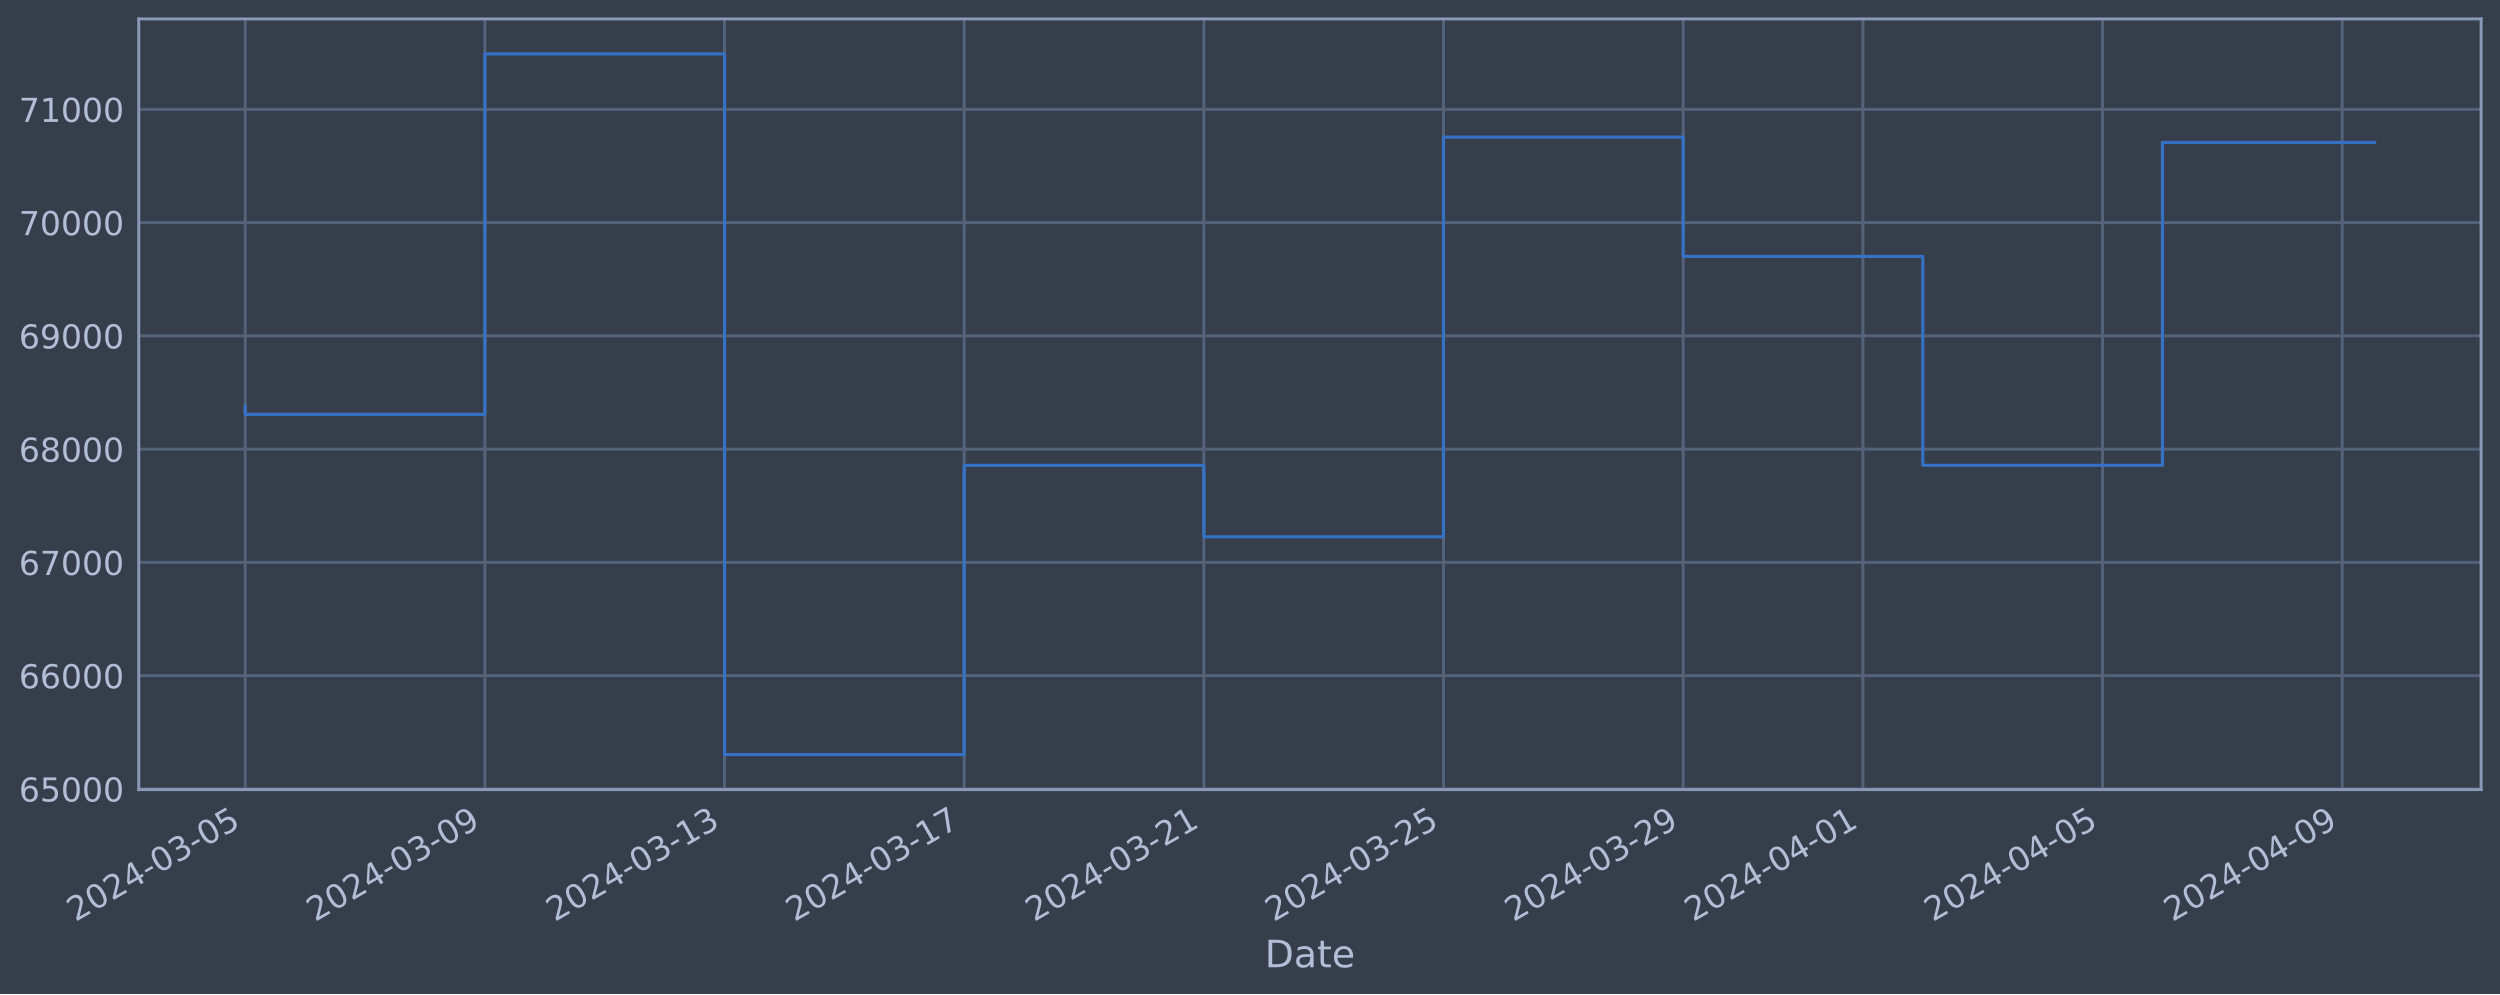
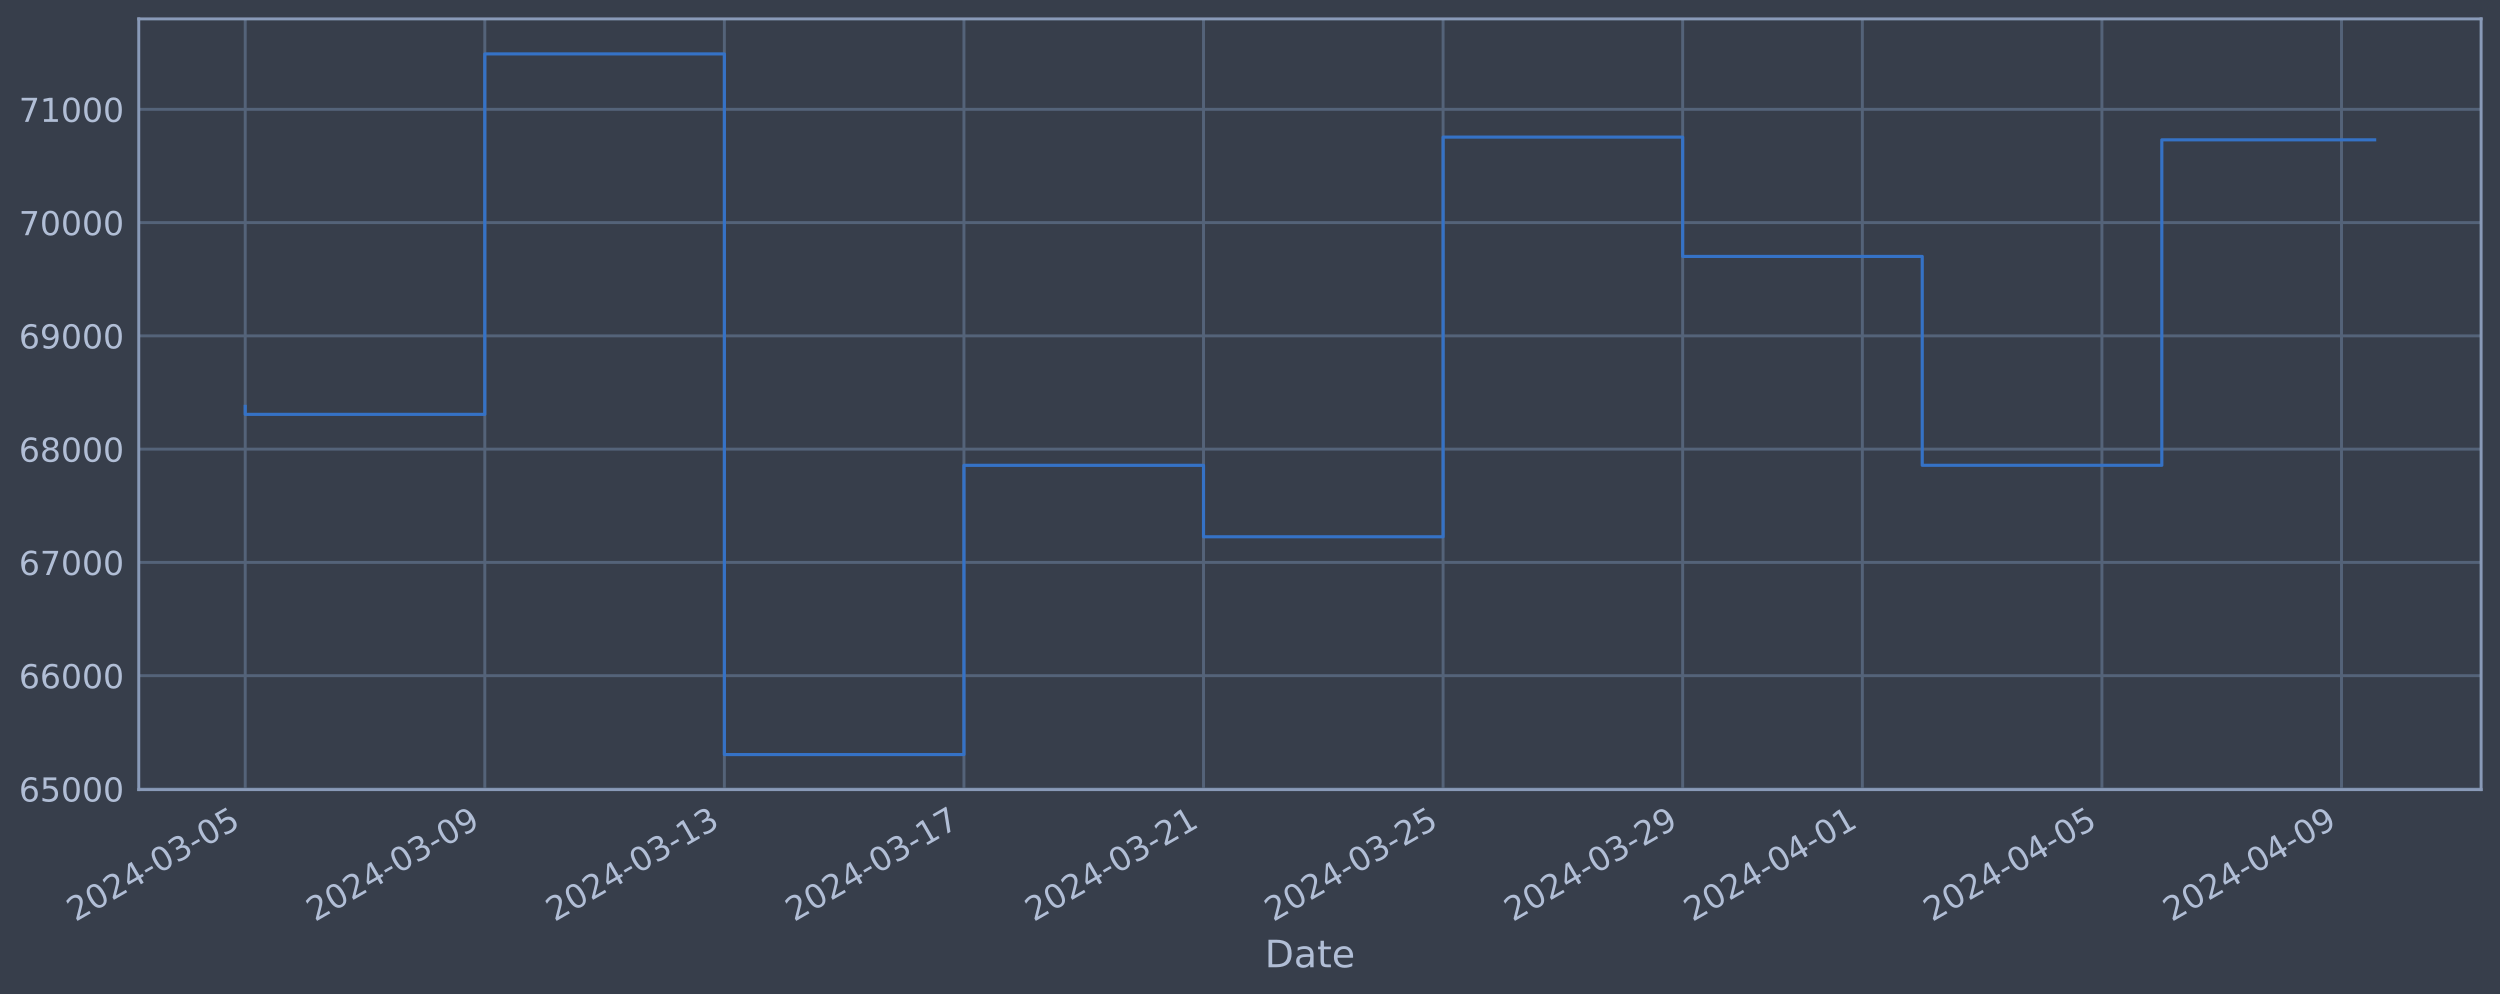
<svg xmlns="http://www.w3.org/2000/svg" xmlns:xlink="http://www.w3.org/1999/xlink" width="952.884pt" height="378.87pt" viewBox="0 0 952.884 378.87" version="1.1">
  <defs>
    <style type="text/css">*{stroke-linejoin: round; stroke-linecap: butt}</style>
  </defs>
  <g id="figure_1">
    <g id="patch_1">
      <path d="M 0 378.87  L 952.884 378.87  L 952.884 0  L 0 0  z " style="fill: #373e4b" />
    </g>
    <g id="axes_1">
      <g id="patch_2">
        <path d="M 52.884 300.96  L 945.684 300.96  L 945.684 7.2  L 52.884 7.2  z " style="fill: #373e4b" />
      </g>
      <g id="matplotlib.axis_1">
        <g id="xtick_1">
          <g id="line2d_1">
-             <path d="M 93.466 300.96  L 93.466 7.2  " clip-path="url(#p9257f7e164)" style="fill: none; stroke: #546379; stroke-width: 1.12; stroke-linecap: square" />
+             <path d="M 93.466 300.96  L 93.466 7.2  " clip-path="url(#pee44fa1ec6)" style="fill: none; stroke: #546379; stroke-width: 1.12; stroke-linecap: square" />
          </g>
          <g id="line2d_2" />
          <g id="text_1">
            <g style="fill: #b1bed6" transform="translate(28.74006 351.4642) rotate(-30) scale(0.126 -0.126)">
              <defs>
                <path id="DejaVuSans-32" d="M 1228 531  L 3431 531  L 3431 0  L 469 0  L 469 531  Q 828 903 1448 1529  Q 2069 2156 2228 2338  Q 2531 2678 2651 2914  Q 2772 3150 2772 3378  Q 2772 3750 2511 3984  Q 2250 4219 1831 4219  Q 1534 4219 1204 4116  Q 875 4013 500 3803  L 500 4441  Q 881 4594 1212 4672  Q 1544 4750 1819 4750  Q 2544 4750 2975 4387  Q 3406 4025 3406 3419  Q 3406 3131 3298 2873  Q 3191 2616 2906 2266  Q 2828 2175 2409 1742  Q 1991 1309 1228 531  z " transform="scale(0.015625)" />
                <path id="DejaVuSans-30" d="M 2034 4250  Q 1547 4250 1301 3770  Q 1056 3291 1056 2328  Q 1056 1369 1301 889  Q 1547 409 2034 409  Q 2525 409 2770 889  Q 3016 1369 3016 2328  Q 3016 3291 2770 3770  Q 2525 4250 2034 4250  z M 2034 4750  Q 2819 4750 3233 4129  Q 3647 3509 3647 2328  Q 3647 1150 3233 529  Q 2819 -91 2034 -91  Q 1250 -91 836 529  Q 422 1150 422 2328  Q 422 3509 836 4129  Q 1250 4750 2034 4750  z " transform="scale(0.015625)" />
                <path id="DejaVuSans-34" d="M 2419 4116  L 825 1625  L 2419 1625  L 2419 4116  z M 2253 4666  L 3047 4666  L 3047 1625  L 3713 1625  L 3713 1100  L 3047 1100  L 3047 0  L 2419 0  L 2419 1100  L 313 1100  L 313 1709  L 2253 4666  z " transform="scale(0.015625)" />
                <path id="DejaVuSans-2d" d="M 313 2009  L 1997 2009  L 1997 1497  L 313 1497  L 313 2009  z " transform="scale(0.015625)" />
                <path id="DejaVuSans-33" d="M 2597 2516  Q 3050 2419 3304 2112  Q 3559 1806 3559 1356  Q 3559 666 3084 287  Q 2609 -91 1734 -91  Q 1441 -91 1130 -33  Q 819 25 488 141  L 488 750  Q 750 597 1062 519  Q 1375 441 1716 441  Q 2309 441 2620 675  Q 2931 909 2931 1356  Q 2931 1769 2642 2001  Q 2353 2234 1838 2234  L 1294 2234  L 1294 2753  L 1863 2753  Q 2328 2753 2575 2939  Q 2822 3125 2822 3475  Q 2822 3834 2567 4026  Q 2313 4219 1838 4219  Q 1578 4219 1281 4162  Q 984 4106 628 3988  L 628 4550  Q 988 4650 1302 4700  Q 1616 4750 1894 4750  Q 2613 4750 3031 4423  Q 3450 4097 3450 3541  Q 3450 3153 3228 2886  Q 3006 2619 2597 2516  z " transform="scale(0.015625)" />
                <path id="DejaVuSans-35" d="M 691 4666  L 3169 4666  L 3169 4134  L 1269 4134  L 1269 2991  Q 1406 3038 1543 3061  Q 1681 3084 1819 3084  Q 2600 3084 3056 2656  Q 3513 2228 3513 1497  Q 3513 744 3044 326  Q 2575 -91 1722 -91  Q 1428 -91 1123 -41  Q 819 9 494 109  L 494 744  Q 775 591 1075 516  Q 1375 441 1709 441  Q 2250 441 2565 725  Q 2881 1009 2881 1497  Q 2881 1984 2565 2268  Q 2250 2553 1709 2553  Q 1456 2553 1204 2497  Q 953 2441 691 2322  L 691 4666  z " transform="scale(0.015625)" />
              </defs>
              <use xlink:href="#DejaVuSans-32" />
              <use xlink:href="#DejaVuSans-30" x="63.623" />
              <use xlink:href="#DejaVuSans-32" x="127.246" />
              <use xlink:href="#DejaVuSans-34" x="190.869" />
              <use xlink:href="#DejaVuSans-2d" x="254.492" />
              <use xlink:href="#DejaVuSans-30" x="290.576" />
              <use xlink:href="#DejaVuSans-33" x="354.199" />
              <use xlink:href="#DejaVuSans-2d" x="417.822" />
              <use xlink:href="#DejaVuSans-30" x="453.906" />
              <use xlink:href="#DejaVuSans-35" x="517.529" />
            </g>
          </g>
        </g>
        <g id="xtick_2">
          <g id="line2d_3">
-             <path d="M 184.812 300.96  L 184.812 7.2  " clip-path="url(#p9257f7e164)" style="fill: none; stroke: #546379; stroke-width: 1.12; stroke-linecap: square" />
+             <path d="M 184.78 300.96  L 184.78 7.2  " clip-path="url(#pee44fa1ec6)" style="fill: none; stroke: #546379; stroke-width: 1.12; stroke-linecap: square" />
          </g>
          <g id="line2d_4" />
          <g id="text_2">
-             <g style="fill: #b1bed6" transform="translate(120.0864 351.4642) rotate(-30) scale(0.126 -0.126)">
+             <g style="fill: #b1bed6" transform="translate(120.0547 351.4642) rotate(-30) scale(0.126 -0.126)">
              <defs>
                <path id="DejaVuSans-39" d="M 703 97  L 703 672  Q 941 559 1184 500  Q 1428 441 1663 441  Q 2288 441 2617 861  Q 2947 1281 2994 2138  Q 2813 1869 2534 1725  Q 2256 1581 1919 1581  Q 1219 1581 811 2004  Q 403 2428 403 3163  Q 403 3881 828 4315  Q 1253 4750 1959 4750  Q 2769 4750 3195 4129  Q 3622 3509 3622 2328  Q 3622 1225 3098 567  Q 2575 -91 1691 -91  Q 1453 -91 1209 -44  Q 966 3 703 97  z M 1959 2075  Q 2384 2075 2632 2365  Q 2881 2656 2881 3163  Q 2881 3666 2632 3958  Q 2384 4250 1959 4250  Q 1534 4250 1286 3958  Q 1038 3666 1038 3163  Q 1038 2656 1286 2365  Q 1534 2075 1959 2075  z " transform="scale(0.015625)" />
              </defs>
              <use xlink:href="#DejaVuSans-32" />
              <use xlink:href="#DejaVuSans-30" x="63.623" />
              <use xlink:href="#DejaVuSans-32" x="127.246" />
              <use xlink:href="#DejaVuSans-34" x="190.869" />
              <use xlink:href="#DejaVuSans-2d" x="254.492" />
              <use xlink:href="#DejaVuSans-30" x="290.576" />
              <use xlink:href="#DejaVuSans-33" x="354.199" />
              <use xlink:href="#DejaVuSans-2d" x="417.822" />
              <use xlink:href="#DejaVuSans-30" x="453.906" />
              <use xlink:href="#DejaVuSans-39" x="517.529" />
            </g>
          </g>
        </g>
        <g id="xtick_3">
          <g id="line2d_5">
-             <path d="M 276.158 300.96  L 276.158 7.2  " clip-path="url(#p9257f7e164)" style="fill: none; stroke: #546379; stroke-width: 1.12; stroke-linecap: square" />
+             <path d="M 276.095 300.96  L 276.095 7.2  " clip-path="url(#pee44fa1ec6)" style="fill: none; stroke: #546379; stroke-width: 1.12; stroke-linecap: square" />
          </g>
          <g id="line2d_6" />
          <g id="text_3">
-             <g style="fill: #b1bed6" transform="translate(211.4328 351.4642) rotate(-30) scale(0.126 -0.126)">
+             <g style="fill: #b1bed6" transform="translate(211.3694 351.4642) rotate(-30) scale(0.126 -0.126)">
              <defs>
                <path id="DejaVuSans-31" d="M 794 531  L 1825 531  L 1825 4091  L 703 3866  L 703 4441  L 1819 4666  L 2450 4666  L 2450 531  L 3481 531  L 3481 0  L 794 0  L 794 531  z " transform="scale(0.015625)" />
              </defs>
              <use xlink:href="#DejaVuSans-32" />
              <use xlink:href="#DejaVuSans-30" x="63.623" />
              <use xlink:href="#DejaVuSans-32" x="127.246" />
              <use xlink:href="#DejaVuSans-34" x="190.869" />
              <use xlink:href="#DejaVuSans-2d" x="254.492" />
              <use xlink:href="#DejaVuSans-30" x="290.576" />
              <use xlink:href="#DejaVuSans-33" x="354.199" />
              <use xlink:href="#DejaVuSans-2d" x="417.822" />
              <use xlink:href="#DejaVuSans-31" x="453.906" />
              <use xlink:href="#DejaVuSans-33" x="517.529" />
            </g>
          </g>
        </g>
        <g id="xtick_4">
          <g id="line2d_7">
-             <path d="M 367.505 300.96  L 367.505 7.2  " clip-path="url(#p9257f7e164)" style="fill: none; stroke: #546379; stroke-width: 1.12; stroke-linecap: square" />
+             <path d="M 367.41 300.96  L 367.41 7.2  " clip-path="url(#pee44fa1ec6)" style="fill: none; stroke: #546379; stroke-width: 1.12; stroke-linecap: square" />
          </g>
          <g id="line2d_8" />
          <g id="text_4">
-             <g style="fill: #b1bed6" transform="translate(302.7791 351.4642) rotate(-30) scale(0.126 -0.126)">
+             <g style="fill: #b1bed6" transform="translate(302.6841 351.4642) rotate(-30) scale(0.126 -0.126)">
              <defs>
                <path id="DejaVuSans-37" d="M 525 4666  L 3525 4666  L 3525 4397  L 1831 0  L 1172 0  L 2766 4134  L 525 4134  L 525 4666  z " transform="scale(0.015625)" />
              </defs>
              <use xlink:href="#DejaVuSans-32" />
              <use xlink:href="#DejaVuSans-30" x="63.623" />
              <use xlink:href="#DejaVuSans-32" x="127.246" />
              <use xlink:href="#DejaVuSans-34" x="190.869" />
              <use xlink:href="#DejaVuSans-2d" x="254.492" />
              <use xlink:href="#DejaVuSans-30" x="290.576" />
              <use xlink:href="#DejaVuSans-33" x="354.199" />
              <use xlink:href="#DejaVuSans-2d" x="417.822" />
              <use xlink:href="#DejaVuSans-31" x="453.906" />
              <use xlink:href="#DejaVuSans-37" x="517.529" />
            </g>
          </g>
        </g>
        <g id="xtick_5">
          <g id="line2d_9">
-             <path d="M 458.851 300.96  L 458.851 7.2  " clip-path="url(#p9257f7e164)" style="fill: none; stroke: #546379; stroke-width: 1.12; stroke-linecap: square" />
+             <path d="M 458.724 300.96  L 458.724 7.2  " clip-path="url(#pee44fa1ec6)" style="fill: none; stroke: #546379; stroke-width: 1.12; stroke-linecap: square" />
          </g>
          <g id="line2d_10" />
          <g id="text_5">
-             <g style="fill: #b1bed6" transform="translate(394.1255 351.4642) rotate(-30) scale(0.126 -0.126)">
+             <g style="fill: #b1bed6" transform="translate(393.9988 351.4642) rotate(-30) scale(0.126 -0.126)">
              <use xlink:href="#DejaVuSans-32" />
              <use xlink:href="#DejaVuSans-30" x="63.623" />
              <use xlink:href="#DejaVuSans-32" x="127.246" />
              <use xlink:href="#DejaVuSans-34" x="190.869" />
              <use xlink:href="#DejaVuSans-2d" x="254.492" />
              <use xlink:href="#DejaVuSans-30" x="290.576" />
              <use xlink:href="#DejaVuSans-33" x="354.199" />
              <use xlink:href="#DejaVuSans-2d" x="417.822" />
              <use xlink:href="#DejaVuSans-32" x="453.906" />
              <use xlink:href="#DejaVuSans-31" x="517.529" />
            </g>
          </g>
        </g>
        <g id="xtick_6">
          <g id="line2d_11">
-             <path d="M 550.197 300.96  L 550.197 7.2  " clip-path="url(#p9257f7e164)" style="fill: none; stroke: #546379; stroke-width: 1.12; stroke-linecap: square" />
+             <path d="M 550.039 300.96  L 550.039 7.2  " clip-path="url(#pee44fa1ec6)" style="fill: none; stroke: #546379; stroke-width: 1.12; stroke-linecap: square" />
          </g>
          <g id="line2d_12" />
          <g id="text_6">
-             <g style="fill: #b1bed6" transform="translate(485.4718 351.4642) rotate(-30) scale(0.126 -0.126)">
+             <g style="fill: #b1bed6" transform="translate(485.3135 351.4642) rotate(-30) scale(0.126 -0.126)">
              <use xlink:href="#DejaVuSans-32" />
              <use xlink:href="#DejaVuSans-30" x="63.623" />
              <use xlink:href="#DejaVuSans-32" x="127.246" />
              <use xlink:href="#DejaVuSans-34" x="190.869" />
              <use xlink:href="#DejaVuSans-2d" x="254.492" />
              <use xlink:href="#DejaVuSans-30" x="290.576" />
              <use xlink:href="#DejaVuSans-33" x="354.199" />
              <use xlink:href="#DejaVuSans-2d" x="417.822" />
              <use xlink:href="#DejaVuSans-32" x="453.906" />
              <use xlink:href="#DejaVuSans-35" x="517.529" />
            </g>
          </g>
        </g>
        <g id="xtick_7">
          <g id="line2d_13">
-             <path d="M 641.544 300.96  L 641.544 7.2  " clip-path="url(#p9257f7e164)" style="fill: none; stroke: #546379; stroke-width: 1.12; stroke-linecap: square" />
+             <path d="M 641.354 300.96  L 641.354 7.2  " clip-path="url(#pee44fa1ec6)" style="fill: none; stroke: #546379; stroke-width: 1.12; stroke-linecap: square" />
          </g>
          <g id="line2d_14" />
          <g id="text_7">
-             <g style="fill: #b1bed6" transform="translate(576.8182 351.4642) rotate(-30) scale(0.126 -0.126)">
+             <g style="fill: #b1bed6" transform="translate(576.6281 351.4642) rotate(-30) scale(0.126 -0.126)">
              <use xlink:href="#DejaVuSans-32" />
              <use xlink:href="#DejaVuSans-30" x="63.623" />
              <use xlink:href="#DejaVuSans-32" x="127.246" />
              <use xlink:href="#DejaVuSans-34" x="190.869" />
              <use xlink:href="#DejaVuSans-2d" x="254.492" />
              <use xlink:href="#DejaVuSans-30" x="290.576" />
              <use xlink:href="#DejaVuSans-33" x="354.199" />
              <use xlink:href="#DejaVuSans-2d" x="417.822" />
              <use xlink:href="#DejaVuSans-32" x="453.906" />
              <use xlink:href="#DejaVuSans-39" x="517.529" />
            </g>
          </g>
        </g>
        <g id="xtick_8">
          <g id="line2d_15">
-             <path d="M 710.053 300.96  L 710.053 7.2  " clip-path="url(#p9257f7e164)" style="fill: none; stroke: #546379; stroke-width: 1.12; stroke-linecap: square" />
+             <path d="M 709.84 300.96  L 709.84 7.2  " clip-path="url(#pee44fa1ec6)" style="fill: none; stroke: #546379; stroke-width: 1.12; stroke-linecap: square" />
          </g>
          <g id="line2d_16" />
          <g id="text_8">
-             <g style="fill: #b1bed6" transform="translate(645.3279 351.4642) rotate(-30) scale(0.126 -0.126)">
+             <g style="fill: #b1bed6" transform="translate(645.1141 351.4642) rotate(-30) scale(0.126 -0.126)">
              <use xlink:href="#DejaVuSans-32" />
              <use xlink:href="#DejaVuSans-30" x="63.623" />
              <use xlink:href="#DejaVuSans-32" x="127.246" />
              <use xlink:href="#DejaVuSans-34" x="190.869" />
              <use xlink:href="#DejaVuSans-2d" x="254.492" />
              <use xlink:href="#DejaVuSans-30" x="290.576" />
              <use xlink:href="#DejaVuSans-34" x="354.199" />
              <use xlink:href="#DejaVuSans-2d" x="417.822" />
              <use xlink:href="#DejaVuSans-30" x="453.906" />
              <use xlink:href="#DejaVuSans-31" x="517.529" />
            </g>
          </g>
        </g>
        <g id="xtick_9">
          <g id="line2d_17">
-             <path d="M 801.4 300.96  L 801.4 7.2  " clip-path="url(#p9257f7e164)" style="fill: none; stroke: #546379; stroke-width: 1.12; stroke-linecap: square" />
+             <path d="M 801.154 300.96  L 801.154 7.2  " clip-path="url(#pee44fa1ec6)" style="fill: none; stroke: #546379; stroke-width: 1.12; stroke-linecap: square" />
          </g>
          <g id="line2d_18" />
          <g id="text_9">
-             <g style="fill: #b1bed6" transform="translate(736.6743 351.4642) rotate(-30) scale(0.126 -0.126)">
+             <g style="fill: #b1bed6" transform="translate(736.4288 351.4642) rotate(-30) scale(0.126 -0.126)">
              <use xlink:href="#DejaVuSans-32" />
              <use xlink:href="#DejaVuSans-30" x="63.623" />
              <use xlink:href="#DejaVuSans-32" x="127.246" />
              <use xlink:href="#DejaVuSans-34" x="190.869" />
              <use xlink:href="#DejaVuSans-2d" x="254.492" />
              <use xlink:href="#DejaVuSans-30" x="290.576" />
              <use xlink:href="#DejaVuSans-34" x="354.199" />
              <use xlink:href="#DejaVuSans-2d" x="417.822" />
              <use xlink:href="#DejaVuSans-30" x="453.906" />
              <use xlink:href="#DejaVuSans-35" x="517.529" />
            </g>
          </g>
        </g>
        <g id="xtick_10">
          <g id="line2d_19">
-             <path d="M 892.746 300.96  L 892.746 7.2  " clip-path="url(#p9257f7e164)" style="fill: none; stroke: #546379; stroke-width: 1.12; stroke-linecap: square" />
+             <path d="M 892.469 300.96  L 892.469 7.2  " clip-path="url(#pee44fa1ec6)" style="fill: none; stroke: #546379; stroke-width: 1.12; stroke-linecap: square" />
          </g>
          <g id="line2d_20" />
          <g id="text_10">
-             <g style="fill: #b1bed6" transform="translate(828.0206 351.4642) rotate(-30) scale(0.126 -0.126)">
+             <g style="fill: #b1bed6" transform="translate(827.7435 351.4642) rotate(-30) scale(0.126 -0.126)">
              <use xlink:href="#DejaVuSans-32" />
              <use xlink:href="#DejaVuSans-30" x="63.623" />
              <use xlink:href="#DejaVuSans-32" x="127.246" />
              <use xlink:href="#DejaVuSans-34" x="190.869" />
              <use xlink:href="#DejaVuSans-2d" x="254.492" />
              <use xlink:href="#DejaVuSans-30" x="290.576" />
              <use xlink:href="#DejaVuSans-34" x="354.199" />
              <use xlink:href="#DejaVuSans-2d" x="417.822" />
              <use xlink:href="#DejaVuSans-30" x="453.906" />
              <use xlink:href="#DejaVuSans-39" x="517.529" />
            </g>
          </g>
        </g>
        <g id="text_11">
          <g style="fill: #b1bed6" transform="translate(482.0746 368.6753) scale(0.144 -0.144)">
            <defs>
              <path id="DejaVuSans-44" d="M 1259 4147  L 1259 519  L 2022 519  Q 2988 519 3436 956  Q 3884 1394 3884 2338  Q 3884 3275 3436 3711  Q 2988 4147 2022 4147  L 1259 4147  z M 628 4666  L 1925 4666  Q 3281 4666 3915 4102  Q 4550 3538 4550 2338  Q 4550 1131 3912 565  Q 3275 0 1925 0  L 628 0  L 628 4666  z " transform="scale(0.015625)" />
              <path id="DejaVuSans-61" d="M 2194 1759  Q 1497 1759 1228 1600  Q 959 1441 959 1056  Q 959 750 1161 570  Q 1363 391 1709 391  Q 2188 391 2477 730  Q 2766 1069 2766 1631  L 2766 1759  L 2194 1759  z M 3341 1997  L 3341 0  L 2766 0  L 2766 531  Q 2569 213 2275 61  Q 1981 -91 1556 -91  Q 1019 -91 701 211  Q 384 513 384 1019  Q 384 1609 779 1909  Q 1175 2209 1959 2209  L 2766 2209  L 2766 2266  Q 2766 2663 2505 2880  Q 2244 3097 1772 3097  Q 1472 3097 1187 3025  Q 903 2953 641 2809  L 641 3341  Q 956 3463 1253 3523  Q 1550 3584 1831 3584  Q 2591 3584 2966 3190  Q 3341 2797 3341 1997  z " transform="scale(0.015625)" />
              <path id="DejaVuSans-74" d="M 1172 4494  L 1172 3500  L 2356 3500  L 2356 3053  L 1172 3053  L 1172 1153  Q 1172 725 1289 603  Q 1406 481 1766 481  L 2356 481  L 2356 0  L 1766 0  Q 1100 0 847 248  Q 594 497 594 1153  L 594 3053  L 172 3053  L 172 3500  L 594 3500  L 594 4494  L 1172 4494  z " transform="scale(0.015625)" />
              <path id="DejaVuSans-65" d="M 3597 1894  L 3597 1613  L 953 1613  Q 991 1019 1311 708  Q 1631 397 2203 397  Q 2534 397 2845 478  Q 3156 559 3463 722  L 3463 178  Q 3153 47 2828 -22  Q 2503 -91 2169 -91  Q 1331 -91 842 396  Q 353 884 353 1716  Q 353 2575 817 3079  Q 1281 3584 2069 3584  Q 2775 3584 3186 3129  Q 3597 2675 3597 1894  z M 3022 2063  Q 3016 2534 2758 2815  Q 2500 3097 2075 3097  Q 1594 3097 1305 2825  Q 1016 2553 972 2059  L 3022 2063  z " transform="scale(0.015625)" />
            </defs>
            <use xlink:href="#DejaVuSans-44" />
            <use xlink:href="#DejaVuSans-61" x="77.002" />
            <use xlink:href="#DejaVuSans-74" x="138.281" />
            <use xlink:href="#DejaVuSans-65" x="177.49" />
          </g>
        </g>
      </g>
      <g id="matplotlib.axis_2">
        <g id="ytick_1">
          <g id="line2d_21">
-             <path d="M 52.884 300.718  L 945.684 300.718  " clip-path="url(#p9257f7e164)" style="fill: none; stroke: #546379; stroke-width: 1.12; stroke-linecap: square" />
+             <path d="M 52.884 300.718  L 945.684 300.718  " clip-path="url(#pee44fa1ec6)" style="fill: none; stroke: #546379; stroke-width: 1.12; stroke-linecap: square" />
          </g>
          <g id="line2d_22" />
          <g id="text_12">
            <g style="fill: #b1bed6" transform="translate(7.2 305.5049) scale(0.126 -0.126)">
              <defs>
                <path id="DejaVuSans-36" d="M 2113 2584  Q 1688 2584 1439 2293  Q 1191 2003 1191 1497  Q 1191 994 1439 701  Q 1688 409 2113 409  Q 2538 409 2786 701  Q 3034 994 3034 1497  Q 3034 2003 2786 2293  Q 2538 2584 2113 2584  z M 3366 4563  L 3366 3988  Q 3128 4100 2886 4159  Q 2644 4219 2406 4219  Q 1781 4219 1451 3797  Q 1122 3375 1075 2522  Q 1259 2794 1537 2939  Q 1816 3084 2150 3084  Q 2853 3084 3261 2657  Q 3669 2231 3669 1497  Q 3669 778 3244 343  Q 2819 -91 2113 -91  Q 1303 -91 875 529  Q 447 1150 447 2328  Q 447 3434 972 4092  Q 1497 4750 2381 4750  Q 2619 4750 2861 4703  Q 3103 4656 3366 4563  z " transform="scale(0.015625)" />
              </defs>
              <use xlink:href="#DejaVuSans-36" />
              <use xlink:href="#DejaVuSans-35" x="63.623" />
              <use xlink:href="#DejaVuSans-30" x="127.246" />
              <use xlink:href="#DejaVuSans-30" x="190.869" />
              <use xlink:href="#DejaVuSans-30" x="254.492" />
            </g>
          </g>
        </g>
        <g id="ytick_2">
          <g id="line2d_23">
-             <path d="M 52.884 257.544  L 945.684 257.544  " clip-path="url(#p9257f7e164)" style="fill: none; stroke: #546379; stroke-width: 1.12; stroke-linecap: square" />
+             <path d="M 52.884 257.544  L 945.684 257.544  " clip-path="url(#pee44fa1ec6)" style="fill: none; stroke: #546379; stroke-width: 1.12; stroke-linecap: square" />
          </g>
          <g id="line2d_24" />
          <g id="text_13">
            <g style="fill: #b1bed6" transform="translate(7.2 262.331) scale(0.126 -0.126)">
              <use xlink:href="#DejaVuSans-36" />
              <use xlink:href="#DejaVuSans-36" x="63.623" />
              <use xlink:href="#DejaVuSans-30" x="127.246" />
              <use xlink:href="#DejaVuSans-30" x="190.869" />
              <use xlink:href="#DejaVuSans-30" x="254.492" />
            </g>
          </g>
        </g>
        <g id="ytick_3">
          <g id="line2d_25">
-             <path d="M 52.884 214.37  L 945.684 214.37  " clip-path="url(#p9257f7e164)" style="fill: none; stroke: #546379; stroke-width: 1.12; stroke-linecap: square" />
+             <path d="M 52.884 214.37  L 945.684 214.37  " clip-path="url(#pee44fa1ec6)" style="fill: none; stroke: #546379; stroke-width: 1.12; stroke-linecap: square" />
          </g>
          <g id="line2d_26" />
          <g id="text_14">
            <g style="fill: #b1bed6" transform="translate(7.2 219.157) scale(0.126 -0.126)">
              <use xlink:href="#DejaVuSans-36" />
              <use xlink:href="#DejaVuSans-37" x="63.623" />
              <use xlink:href="#DejaVuSans-30" x="127.246" />
              <use xlink:href="#DejaVuSans-30" x="190.869" />
              <use xlink:href="#DejaVuSans-30" x="254.492" />
            </g>
          </g>
        </g>
        <g id="ytick_4">
          <g id="line2d_27">
-             <path d="M 52.884 171.196  L 945.684 171.196  " clip-path="url(#p9257f7e164)" style="fill: none; stroke: #546379; stroke-width: 1.12; stroke-linecap: square" />
+             <path d="M 52.884 171.196  L 945.684 171.196  " clip-path="url(#pee44fa1ec6)" style="fill: none; stroke: #546379; stroke-width: 1.12; stroke-linecap: square" />
          </g>
          <g id="line2d_28" />
          <g id="text_15">
            <g style="fill: #b1bed6" transform="translate(7.2 175.9831) scale(0.126 -0.126)">
              <defs>
                <path id="DejaVuSans-38" d="M 2034 2216  Q 1584 2216 1326 1975  Q 1069 1734 1069 1313  Q 1069 891 1326 650  Q 1584 409 2034 409  Q 2484 409 2743 651  Q 3003 894 3003 1313  Q 3003 1734 2745 1975  Q 2488 2216 2034 2216  z M 1403 2484  Q 997 2584 770 2862  Q 544 3141 544 3541  Q 544 4100 942 4425  Q 1341 4750 2034 4750  Q 2731 4750 3128 4425  Q 3525 4100 3525 3541  Q 3525 3141 3298 2862  Q 3072 2584 2669 2484  Q 3125 2378 3379 2068  Q 3634 1759 3634 1313  Q 3634 634 3220 271  Q 2806 -91 2034 -91  Q 1263 -91 848 271  Q 434 634 434 1313  Q 434 1759 690 2068  Q 947 2378 1403 2484  z M 1172 3481  Q 1172 3119 1398 2916  Q 1625 2713 2034 2713  Q 2441 2713 2670 2916  Q 2900 3119 2900 3481  Q 2900 3844 2670 4047  Q 2441 4250 2034 4250  Q 1625 4250 1398 4047  Q 1172 3844 1172 3481  z " transform="scale(0.015625)" />
              </defs>
              <use xlink:href="#DejaVuSans-36" />
              <use xlink:href="#DejaVuSans-38" x="63.623" />
              <use xlink:href="#DejaVuSans-30" x="127.246" />
              <use xlink:href="#DejaVuSans-30" x="190.869" />
              <use xlink:href="#DejaVuSans-30" x="254.492" />
            </g>
          </g>
        </g>
        <g id="ytick_5">
          <g id="line2d_29">
-             <path d="M 52.884 128.022  L 945.684 128.022  " clip-path="url(#p9257f7e164)" style="fill: none; stroke: #546379; stroke-width: 1.12; stroke-linecap: square" />
+             <path d="M 52.884 128.022  L 945.684 128.022  " clip-path="url(#pee44fa1ec6)" style="fill: none; stroke: #546379; stroke-width: 1.12; stroke-linecap: square" />
          </g>
          <g id="line2d_30" />
          <g id="text_16">
            <g style="fill: #b1bed6" transform="translate(7.2 132.8092) scale(0.126 -0.126)">
              <use xlink:href="#DejaVuSans-36" />
              <use xlink:href="#DejaVuSans-39" x="63.623" />
              <use xlink:href="#DejaVuSans-30" x="127.246" />
              <use xlink:href="#DejaVuSans-30" x="190.869" />
              <use xlink:href="#DejaVuSans-30" x="254.492" />
            </g>
          </g>
        </g>
        <g id="ytick_6">
          <g id="line2d_31">
-             <path d="M 52.884 84.848  L 945.684 84.848  " clip-path="url(#p9257f7e164)" style="fill: none; stroke: #546379; stroke-width: 1.12; stroke-linecap: square" />
+             <path d="M 52.884 84.848  L 945.684 84.848  " clip-path="url(#pee44fa1ec6)" style="fill: none; stroke: #546379; stroke-width: 1.12; stroke-linecap: square" />
          </g>
          <g id="line2d_32" />
          <g id="text_17">
            <g style="fill: #b1bed6" transform="translate(7.2 89.63523) scale(0.126 -0.126)">
              <use xlink:href="#DejaVuSans-37" />
              <use xlink:href="#DejaVuSans-30" x="63.623" />
              <use xlink:href="#DejaVuSans-30" x="127.246" />
              <use xlink:href="#DejaVuSans-30" x="190.869" />
              <use xlink:href="#DejaVuSans-30" x="254.492" />
            </g>
          </g>
        </g>
        <g id="ytick_7">
          <g id="line2d_33">
-             <path d="M 52.884 41.674  L 945.684 41.674  " clip-path="url(#p9257f7e164)" style="fill: none; stroke: #546379; stroke-width: 1.12; stroke-linecap: square" />
+             <path d="M 52.884 41.674  L 945.684 41.674  " clip-path="url(#pee44fa1ec6)" style="fill: none; stroke: #546379; stroke-width: 1.12; stroke-linecap: square" />
          </g>
          <g id="line2d_34" />
          <g id="text_18">
            <g style="fill: #b1bed6" transform="translate(7.2 46.4613) scale(0.126 -0.126)">
              <use xlink:href="#DejaVuSans-37" />
              <use xlink:href="#DejaVuSans-31" x="63.623" />
              <use xlink:href="#DejaVuSans-30" x="127.246" />
              <use xlink:href="#DejaVuSans-30" x="190.869" />
              <use xlink:href="#DejaVuSans-30" x="254.492" />
            </g>
          </g>
        </g>
      </g>
      <g id="line2d_35">
-         <path d="M 93.466 154.891  L 93.466 157.946  L 184.812 157.946  L 184.812 20.553  L 276.158 20.553  L 276.158 287.607  L 367.505 287.607  L 367.505 177.362  L 458.851 177.362  L 458.851 204.598  L 550.197 204.598  L 550.197 52.265  L 641.544 52.265  L 641.544 97.744  L 732.89 97.744  L 732.89 177.352  L 824.236 177.352  L 824.236 54.283  L 905.102 54.283  " clip-path="url(#p9257f7e164)" style="fill: none; stroke: #3572c6; stroke-width: 1.2; stroke-linecap: square" />
+         <path d="M 93.466 154.891  L 93.466 157.946  L 184.78 157.946  L 184.78 20.553  L 276.095 20.553  L 276.095 287.607  L 367.41 287.607  L 367.41 177.362  L 458.724 177.362  L 458.724 204.598  L 550.039 204.598  L 550.039 52.265  L 641.354 52.265  L 641.354 97.744  L 732.668 97.744  L 732.668 177.352  L 823.983 177.352  L 823.983 53.299  L 905.102 53.299  " clip-path="url(#pee44fa1ec6)" style="fill: none; stroke: #3572c6; stroke-width: 1.2; stroke-linecap: square" />
      </g>
      <g id="patch_3">
        <path d="M 52.884 300.96  L 52.884 7.2  " style="fill: none; stroke: #899ab8; stroke-width: 1.12; stroke-linejoin: miter; stroke-linecap: square" />
      </g>
      <g id="patch_4">
        <path d="M 945.684 300.96  L 945.684 7.2  " style="fill: none; stroke: #899ab8; stroke-width: 1.12; stroke-linejoin: miter; stroke-linecap: square" />
      </g>
      <g id="patch_5">
        <path d="M 52.884 300.96  L 945.684 300.96  " style="fill: none; stroke: #899ab8; stroke-width: 1.12; stroke-linejoin: miter; stroke-linecap: square" />
      </g>
      <g id="patch_6">
        <path d="M 52.884 7.2  L 945.684 7.2  " style="fill: none; stroke: #899ab8; stroke-width: 1.12; stroke-linejoin: miter; stroke-linecap: square" />
      </g>
    </g>
  </g>
  <defs>
-     <clipPath id="p9257f7e164">
+     <clipPath id="pee44fa1ec6">
      <rect x="52.884" y="7.2" width="892.8" height="293.76" />
    </clipPath>
  </defs>
</svg>
